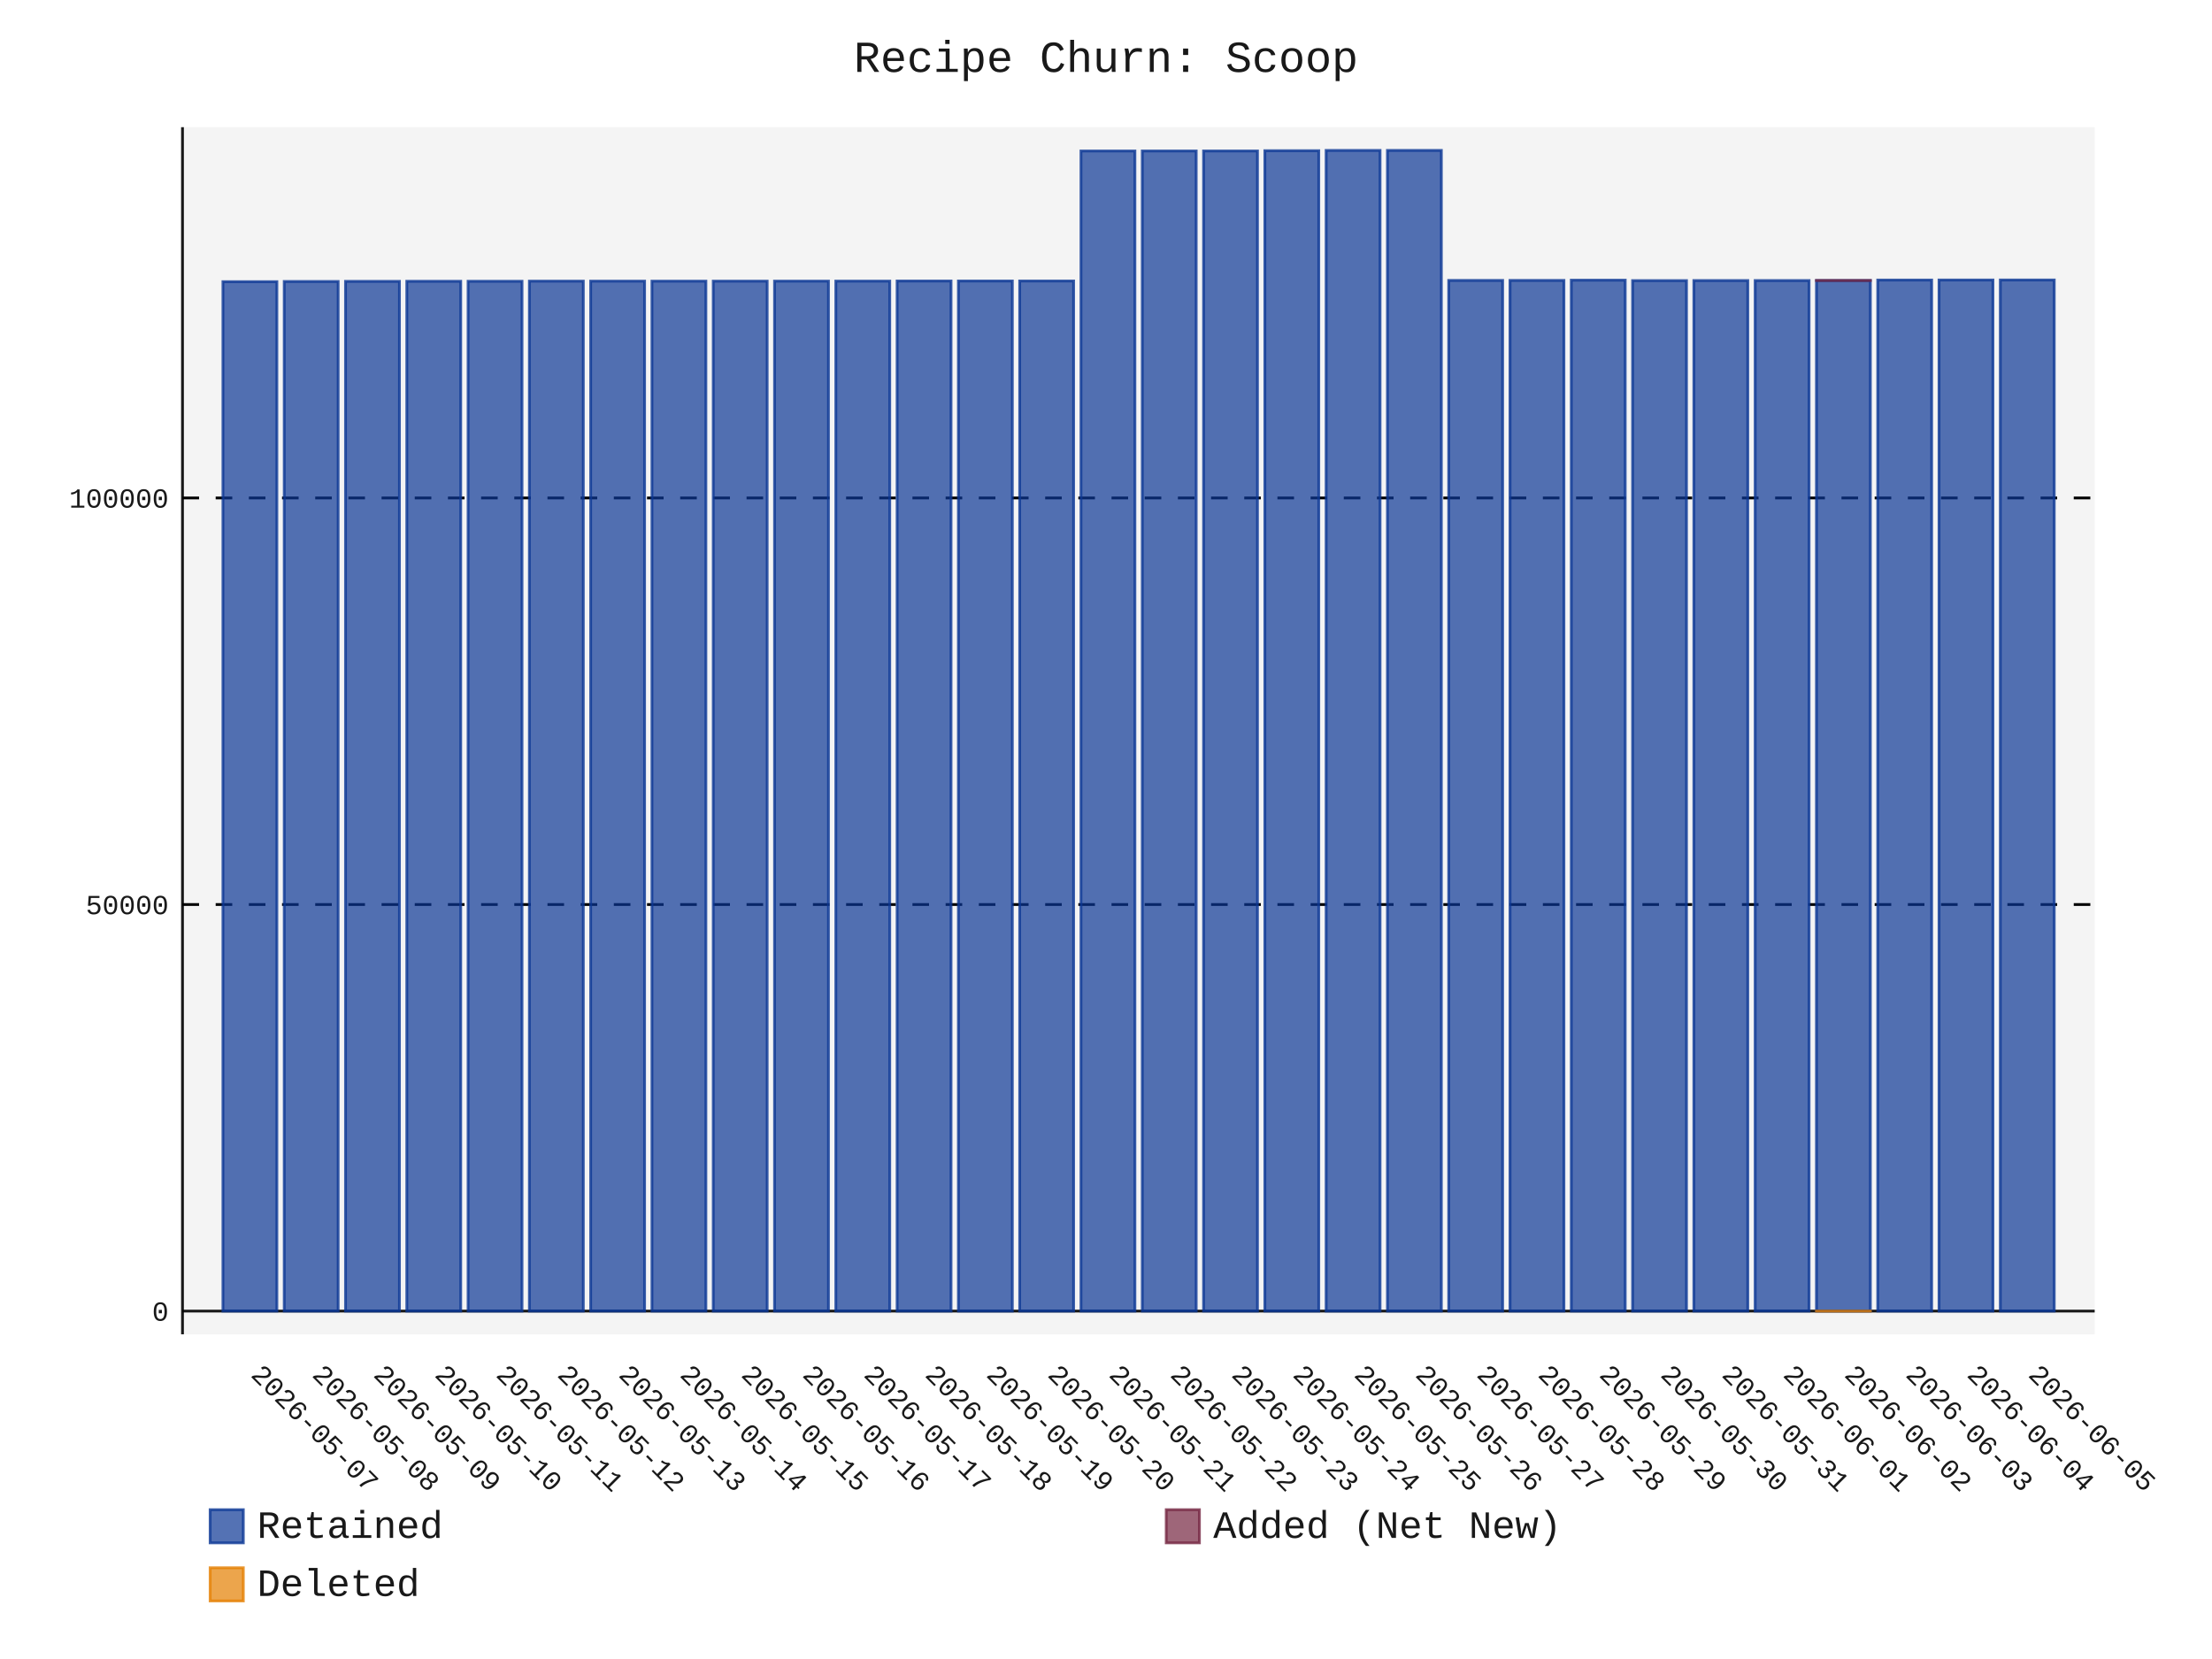
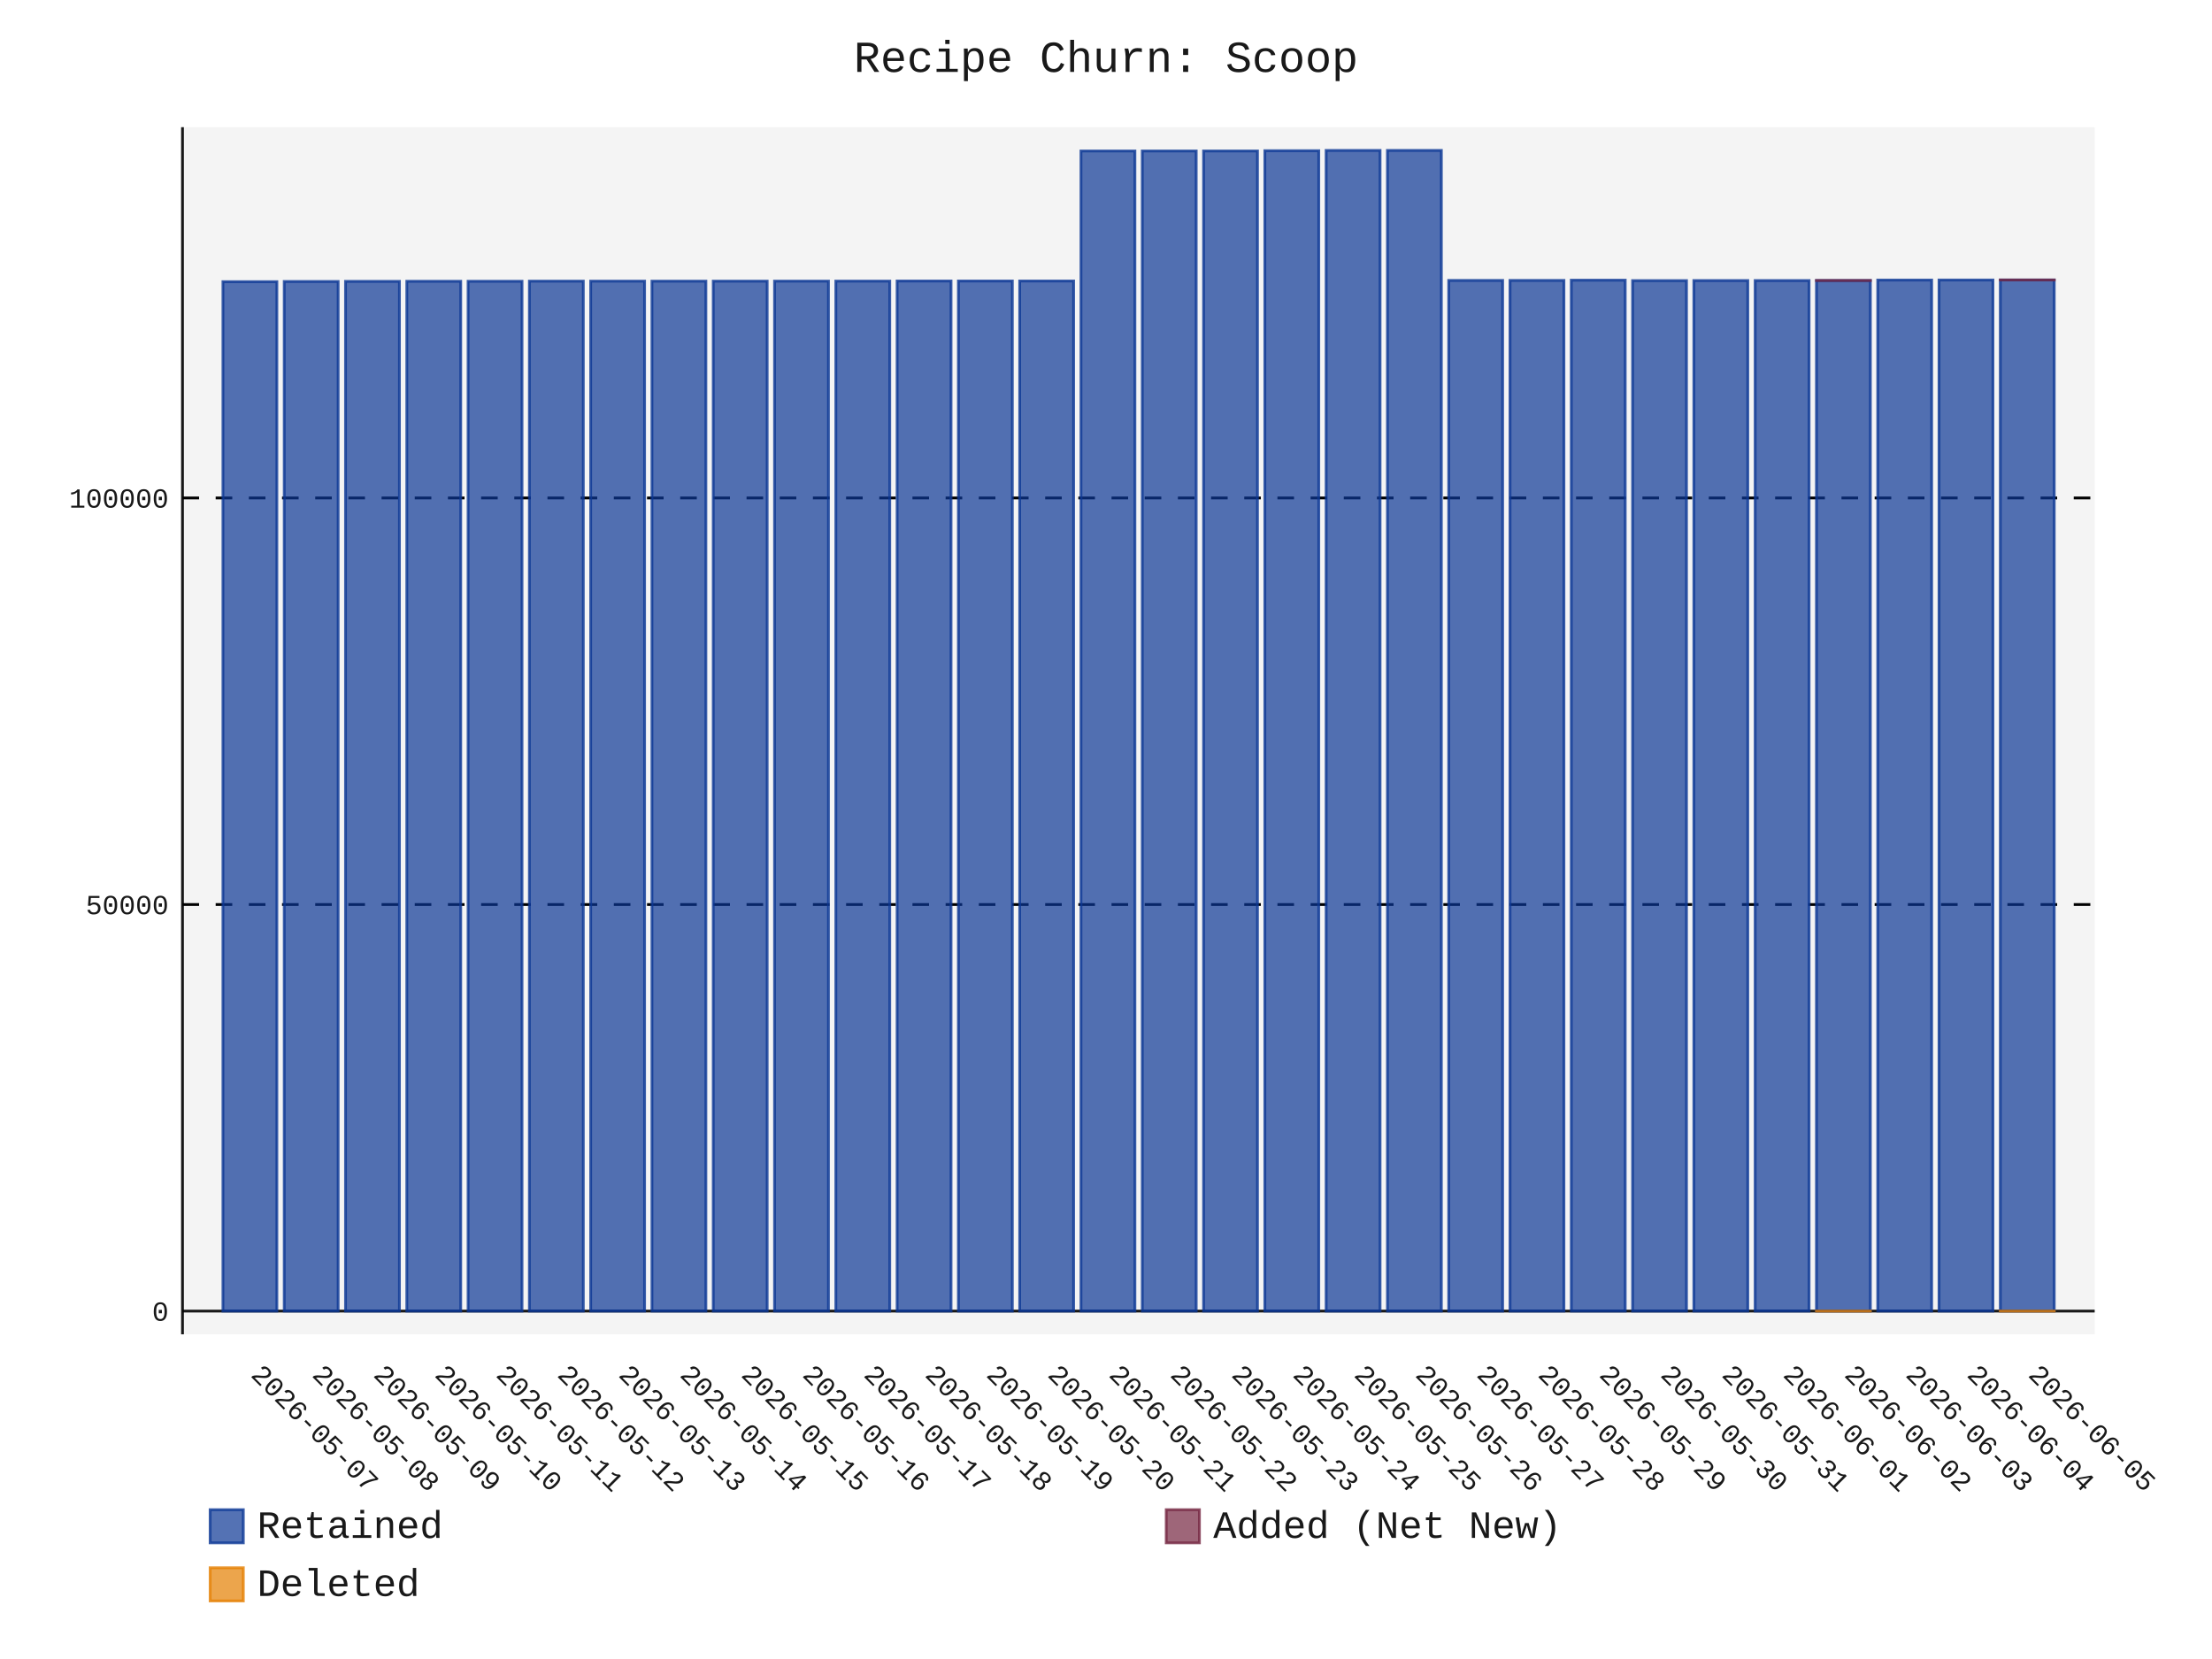
- <svg xmlns="http://www.w3.org/2000/svg" id="chart-f2afe408-ad97-4b59-9271-f2c2ed93a97a" class="pygal-chart" viewBox="0 0 800 600">
+ <svg xmlns="http://www.w3.org/2000/svg" id="chart-8ddecec7-72e1-441e-88f4-bbe44591b3e8" class="pygal-chart" viewBox="0 0 800 600">
  <defs>
-     <style type="text/css">#chart-f2afe408-ad97-4b59-9271-f2c2ed93a97a{-webkit-user-select:none;-webkit-font-smoothing:antialiased;font-family:Consolas,"Liberation Mono",Menlo,Courier,monospace}#chart-f2afe408-ad97-4b59-9271-f2c2ed93a97a .title{font-family:Consolas,"Liberation Mono",Menlo,Courier,monospace;font-size:16px}#chart-f2afe408-ad97-4b59-9271-f2c2ed93a97a .legends .legend text{font-family:Consolas,"Liberation Mono",Menlo,Courier,monospace;font-size:14px}#chart-f2afe408-ad97-4b59-9271-f2c2ed93a97a .axis text{font-family:Consolas,"Liberation Mono",Menlo,Courier,monospace;font-size:10px}#chart-f2afe408-ad97-4b59-9271-f2c2ed93a97a .axis text.major{font-family:Consolas,"Liberation Mono",Menlo,Courier,monospace;font-size:10px}#chart-f2afe408-ad97-4b59-9271-f2c2ed93a97a .text-overlay text.value{font-family:Consolas,"Liberation Mono",Menlo,Courier,monospace;font-size:16px}#chart-f2afe408-ad97-4b59-9271-f2c2ed93a97a .text-overlay text.label{font-family:Consolas,"Liberation Mono",Menlo,Courier,monospace;font-size:10px}#chart-f2afe408-ad97-4b59-9271-f2c2ed93a97a .tooltip{font-family:Consolas,"Liberation Mono",Menlo,Courier,monospace;font-size:14px}#chart-f2afe408-ad97-4b59-9271-f2c2ed93a97a text.no_data{font-family:Consolas,"Liberation Mono",Menlo,Courier,monospace;font-size:64px}
- #chart-f2afe408-ad97-4b59-9271-f2c2ed93a97a{background-color:transparent}#chart-f2afe408-ad97-4b59-9271-f2c2ed93a97a path,#chart-f2afe408-ad97-4b59-9271-f2c2ed93a97a line,#chart-f2afe408-ad97-4b59-9271-f2c2ed93a97a rect,#chart-f2afe408-ad97-4b59-9271-f2c2ed93a97a circle{-webkit-transition:150ms;-moz-transition:150ms;transition:150ms}#chart-f2afe408-ad97-4b59-9271-f2c2ed93a97a .graph &gt; .background{fill:transparent}#chart-f2afe408-ad97-4b59-9271-f2c2ed93a97a .plot &gt; .background{fill:rgba(240,240,240,0.7)}#chart-f2afe408-ad97-4b59-9271-f2c2ed93a97a .graph{fill:rgba(0,0,0,0.9)}#chart-f2afe408-ad97-4b59-9271-f2c2ed93a97a text.no_data{fill:rgba(0,0,0,0.9)}#chart-f2afe408-ad97-4b59-9271-f2c2ed93a97a .title{fill:rgba(0,0,0,0.9)}#chart-f2afe408-ad97-4b59-9271-f2c2ed93a97a .legends .legend text{fill:rgba(0,0,0,0.9)}#chart-f2afe408-ad97-4b59-9271-f2c2ed93a97a .legends .legend:hover text{fill:rgba(0,0,0,0.9)}#chart-f2afe408-ad97-4b59-9271-f2c2ed93a97a .axis .line{stroke:rgba(0,0,0,0.9)}#chart-f2afe408-ad97-4b59-9271-f2c2ed93a97a .axis .guide.line{stroke:rgba(0,0,0,0.5)}#chart-f2afe408-ad97-4b59-9271-f2c2ed93a97a .axis .major.line{stroke:rgba(0,0,0,0.9)}#chart-f2afe408-ad97-4b59-9271-f2c2ed93a97a .axis text.major{fill:rgba(0,0,0,0.9)}#chart-f2afe408-ad97-4b59-9271-f2c2ed93a97a .axis.y .guides:hover .guide.line,#chart-f2afe408-ad97-4b59-9271-f2c2ed93a97a .line-graph .axis.x .guides:hover .guide.line,#chart-f2afe408-ad97-4b59-9271-f2c2ed93a97a .stackedline-graph .axis.x .guides:hover .guide.line,#chart-f2afe408-ad97-4b59-9271-f2c2ed93a97a .xy-graph .axis.x .guides:hover .guide.line{stroke:rgba(0,0,0,0.9)}#chart-f2afe408-ad97-4b59-9271-f2c2ed93a97a .axis .guides:hover text{fill:rgba(0,0,0,0.9)}#chart-f2afe408-ad97-4b59-9271-f2c2ed93a97a .reactive{fill-opacity:.7;stroke-opacity:.8;stroke-width:1}#chart-f2afe408-ad97-4b59-9271-f2c2ed93a97a .ci{stroke:rgba(0,0,0,0.9)}#chart-f2afe408-ad97-4b59-9271-f2c2ed93a97a .reactive.active,#chart-f2afe408-ad97-4b59-9271-f2c2ed93a97a .active .reactive{fill-opacity:.8;stroke-opacity:.9;stroke-width:4}#chart-f2afe408-ad97-4b59-9271-f2c2ed93a97a .ci .reactive.active{stroke-width:1.5}#chart-f2afe408-ad97-4b59-9271-f2c2ed93a97a .series text{fill:rgba(0,0,0,0.9)}#chart-f2afe408-ad97-4b59-9271-f2c2ed93a97a .tooltip rect{fill:rgba(240,240,240,0.7);stroke:rgba(0,0,0,0.9);-webkit-transition:opacity 150ms;-moz-transition:opacity 150ms;transition:opacity 150ms}#chart-f2afe408-ad97-4b59-9271-f2c2ed93a97a .tooltip .label{fill:rgba(0,0,0,0.9)}#chart-f2afe408-ad97-4b59-9271-f2c2ed93a97a .tooltip .label{fill:rgba(0,0,0,0.9)}#chart-f2afe408-ad97-4b59-9271-f2c2ed93a97a .tooltip .legend{font-size:.8em;fill:rgba(0,0,0,0.5)}#chart-f2afe408-ad97-4b59-9271-f2c2ed93a97a .tooltip .x_label{font-size:.6em;fill:rgba(0,0,0,0.9)}#chart-f2afe408-ad97-4b59-9271-f2c2ed93a97a .tooltip .xlink{font-size:.5em;text-decoration:underline}#chart-f2afe408-ad97-4b59-9271-f2c2ed93a97a .tooltip .value{font-size:1.5em}#chart-f2afe408-ad97-4b59-9271-f2c2ed93a97a .bound{font-size:.5em}#chart-f2afe408-ad97-4b59-9271-f2c2ed93a97a .max-value{font-size:.75em;fill:rgba(0,0,0,0.5)}#chart-f2afe408-ad97-4b59-9271-f2c2ed93a97a .map-element{fill:rgba(240,240,240,0.7);stroke:rgba(0,0,0,0.5) !important}#chart-f2afe408-ad97-4b59-9271-f2c2ed93a97a .map-element .reactive{fill-opacity:inherit;stroke-opacity:inherit}#chart-f2afe408-ad97-4b59-9271-f2c2ed93a97a .color-0,#chart-f2afe408-ad97-4b59-9271-f2c2ed93a97a .color-0 a:visited{stroke:rgb(12,55,149);fill:rgb(12,55,149)}#chart-f2afe408-ad97-4b59-9271-f2c2ed93a97a .color-1,#chart-f2afe408-ad97-4b59-9271-f2c2ed93a97a .color-1 a:visited{stroke:rgb(117,38,65);fill:rgb(117,38,65)}#chart-f2afe408-ad97-4b59-9271-f2c2ed93a97a .color-2,#chart-f2afe408-ad97-4b59-9271-f2c2ed93a97a .color-2 a:visited{stroke:rgb(228,127,0);fill:rgb(228,127,0)}#chart-f2afe408-ad97-4b59-9271-f2c2ed93a97a .text-overlay .color-0 text{fill:black}#chart-f2afe408-ad97-4b59-9271-f2c2ed93a97a .text-overlay .color-1 text{fill:black}#chart-f2afe408-ad97-4b59-9271-f2c2ed93a97a .text-overlay .color-2 text{fill:black}
- #chart-f2afe408-ad97-4b59-9271-f2c2ed93a97a text.no_data{text-anchor:middle}#chart-f2afe408-ad97-4b59-9271-f2c2ed93a97a .guide.line{fill:none}#chart-f2afe408-ad97-4b59-9271-f2c2ed93a97a .centered{text-anchor:middle}#chart-f2afe408-ad97-4b59-9271-f2c2ed93a97a .title{text-anchor:middle}#chart-f2afe408-ad97-4b59-9271-f2c2ed93a97a .legends .legend text{fill-opacity:1}#chart-f2afe408-ad97-4b59-9271-f2c2ed93a97a .axis.x text{text-anchor:middle}#chart-f2afe408-ad97-4b59-9271-f2c2ed93a97a .axis.x:not(.web) text[transform]{text-anchor:start}#chart-f2afe408-ad97-4b59-9271-f2c2ed93a97a .axis.x:not(.web) text[transform].backwards{text-anchor:end}#chart-f2afe408-ad97-4b59-9271-f2c2ed93a97a .axis.y text{text-anchor:end}#chart-f2afe408-ad97-4b59-9271-f2c2ed93a97a .axis.y text[transform].backwards{text-anchor:start}#chart-f2afe408-ad97-4b59-9271-f2c2ed93a97a .axis.y2 text{text-anchor:start}#chart-f2afe408-ad97-4b59-9271-f2c2ed93a97a .axis.y2 text[transform].backwards{text-anchor:end}#chart-f2afe408-ad97-4b59-9271-f2c2ed93a97a .axis .guide.line{stroke-dasharray:4,4;stroke:black}#chart-f2afe408-ad97-4b59-9271-f2c2ed93a97a .axis .major.guide.line{stroke-dasharray:6,6;stroke:black}#chart-f2afe408-ad97-4b59-9271-f2c2ed93a97a .horizontal .axis.y .guide.line,#chart-f2afe408-ad97-4b59-9271-f2c2ed93a97a .horizontal .axis.y2 .guide.line,#chart-f2afe408-ad97-4b59-9271-f2c2ed93a97a .vertical .axis.x .guide.line{opacity:0}#chart-f2afe408-ad97-4b59-9271-f2c2ed93a97a .horizontal .axis.always_show .guide.line,#chart-f2afe408-ad97-4b59-9271-f2c2ed93a97a .vertical .axis.always_show .guide.line{opacity:1 !important}#chart-f2afe408-ad97-4b59-9271-f2c2ed93a97a .axis.y .guides:hover .guide.line,#chart-f2afe408-ad97-4b59-9271-f2c2ed93a97a .axis.y2 .guides:hover .guide.line,#chart-f2afe408-ad97-4b59-9271-f2c2ed93a97a .axis.x .guides:hover .guide.line{opacity:1}#chart-f2afe408-ad97-4b59-9271-f2c2ed93a97a .axis .guides:hover text{opacity:1}#chart-f2afe408-ad97-4b59-9271-f2c2ed93a97a .nofill{fill:none}#chart-f2afe408-ad97-4b59-9271-f2c2ed93a97a .subtle-fill{fill-opacity:.2}#chart-f2afe408-ad97-4b59-9271-f2c2ed93a97a .dot{stroke-width:1px;fill-opacity:1;stroke-opacity:1}#chart-f2afe408-ad97-4b59-9271-f2c2ed93a97a .dot.active{stroke-width:5px}#chart-f2afe408-ad97-4b59-9271-f2c2ed93a97a .dot.negative{fill:transparent}#chart-f2afe408-ad97-4b59-9271-f2c2ed93a97a text,#chart-f2afe408-ad97-4b59-9271-f2c2ed93a97a tspan{stroke:none !important}#chart-f2afe408-ad97-4b59-9271-f2c2ed93a97a .series text.active{opacity:1}#chart-f2afe408-ad97-4b59-9271-f2c2ed93a97a .tooltip rect{fill-opacity:.95;stroke-width:.5}#chart-f2afe408-ad97-4b59-9271-f2c2ed93a97a .tooltip text{fill-opacity:1}#chart-f2afe408-ad97-4b59-9271-f2c2ed93a97a .showable{visibility:hidden}#chart-f2afe408-ad97-4b59-9271-f2c2ed93a97a .showable.shown{visibility:visible}#chart-f2afe408-ad97-4b59-9271-f2c2ed93a97a .gauge-background{fill:rgba(229,229,229,1);stroke:none}#chart-f2afe408-ad97-4b59-9271-f2c2ed93a97a .bg-lines{stroke:transparent;stroke-width:2px}</style>
+     <style type="text/css">#chart-8ddecec7-72e1-441e-88f4-bbe44591b3e8{-webkit-user-select:none;-webkit-font-smoothing:antialiased;font-family:Consolas,"Liberation Mono",Menlo,Courier,monospace}#chart-8ddecec7-72e1-441e-88f4-bbe44591b3e8 .title{font-family:Consolas,"Liberation Mono",Menlo,Courier,monospace;font-size:16px}#chart-8ddecec7-72e1-441e-88f4-bbe44591b3e8 .legends .legend text{font-family:Consolas,"Liberation Mono",Menlo,Courier,monospace;font-size:14px}#chart-8ddecec7-72e1-441e-88f4-bbe44591b3e8 .axis text{font-family:Consolas,"Liberation Mono",Menlo,Courier,monospace;font-size:10px}#chart-8ddecec7-72e1-441e-88f4-bbe44591b3e8 .axis text.major{font-family:Consolas,"Liberation Mono",Menlo,Courier,monospace;font-size:10px}#chart-8ddecec7-72e1-441e-88f4-bbe44591b3e8 .text-overlay text.value{font-family:Consolas,"Liberation Mono",Menlo,Courier,monospace;font-size:16px}#chart-8ddecec7-72e1-441e-88f4-bbe44591b3e8 .text-overlay text.label{font-family:Consolas,"Liberation Mono",Menlo,Courier,monospace;font-size:10px}#chart-8ddecec7-72e1-441e-88f4-bbe44591b3e8 .tooltip{font-family:Consolas,"Liberation Mono",Menlo,Courier,monospace;font-size:14px}#chart-8ddecec7-72e1-441e-88f4-bbe44591b3e8 text.no_data{font-family:Consolas,"Liberation Mono",Menlo,Courier,monospace;font-size:64px}
+ #chart-8ddecec7-72e1-441e-88f4-bbe44591b3e8{background-color:transparent}#chart-8ddecec7-72e1-441e-88f4-bbe44591b3e8 path,#chart-8ddecec7-72e1-441e-88f4-bbe44591b3e8 line,#chart-8ddecec7-72e1-441e-88f4-bbe44591b3e8 rect,#chart-8ddecec7-72e1-441e-88f4-bbe44591b3e8 circle{-webkit-transition:150ms;-moz-transition:150ms;transition:150ms}#chart-8ddecec7-72e1-441e-88f4-bbe44591b3e8 .graph &gt; .background{fill:transparent}#chart-8ddecec7-72e1-441e-88f4-bbe44591b3e8 .plot &gt; .background{fill:rgba(240,240,240,0.7)}#chart-8ddecec7-72e1-441e-88f4-bbe44591b3e8 .graph{fill:rgba(0,0,0,0.9)}#chart-8ddecec7-72e1-441e-88f4-bbe44591b3e8 text.no_data{fill:rgba(0,0,0,0.9)}#chart-8ddecec7-72e1-441e-88f4-bbe44591b3e8 .title{fill:rgba(0,0,0,0.9)}#chart-8ddecec7-72e1-441e-88f4-bbe44591b3e8 .legends .legend text{fill:rgba(0,0,0,0.9)}#chart-8ddecec7-72e1-441e-88f4-bbe44591b3e8 .legends .legend:hover text{fill:rgba(0,0,0,0.9)}#chart-8ddecec7-72e1-441e-88f4-bbe44591b3e8 .axis .line{stroke:rgba(0,0,0,0.9)}#chart-8ddecec7-72e1-441e-88f4-bbe44591b3e8 .axis .guide.line{stroke:rgba(0,0,0,0.5)}#chart-8ddecec7-72e1-441e-88f4-bbe44591b3e8 .axis .major.line{stroke:rgba(0,0,0,0.9)}#chart-8ddecec7-72e1-441e-88f4-bbe44591b3e8 .axis text.major{fill:rgba(0,0,0,0.9)}#chart-8ddecec7-72e1-441e-88f4-bbe44591b3e8 .axis.y .guides:hover .guide.line,#chart-8ddecec7-72e1-441e-88f4-bbe44591b3e8 .line-graph .axis.x .guides:hover .guide.line,#chart-8ddecec7-72e1-441e-88f4-bbe44591b3e8 .stackedline-graph .axis.x .guides:hover .guide.line,#chart-8ddecec7-72e1-441e-88f4-bbe44591b3e8 .xy-graph .axis.x .guides:hover .guide.line{stroke:rgba(0,0,0,0.9)}#chart-8ddecec7-72e1-441e-88f4-bbe44591b3e8 .axis .guides:hover text{fill:rgba(0,0,0,0.9)}#chart-8ddecec7-72e1-441e-88f4-bbe44591b3e8 .reactive{fill-opacity:.7;stroke-opacity:.8;stroke-width:1}#chart-8ddecec7-72e1-441e-88f4-bbe44591b3e8 .ci{stroke:rgba(0,0,0,0.9)}#chart-8ddecec7-72e1-441e-88f4-bbe44591b3e8 .reactive.active,#chart-8ddecec7-72e1-441e-88f4-bbe44591b3e8 .active .reactive{fill-opacity:.8;stroke-opacity:.9;stroke-width:4}#chart-8ddecec7-72e1-441e-88f4-bbe44591b3e8 .ci .reactive.active{stroke-width:1.5}#chart-8ddecec7-72e1-441e-88f4-bbe44591b3e8 .series text{fill:rgba(0,0,0,0.9)}#chart-8ddecec7-72e1-441e-88f4-bbe44591b3e8 .tooltip rect{fill:rgba(240,240,240,0.7);stroke:rgba(0,0,0,0.9);-webkit-transition:opacity 150ms;-moz-transition:opacity 150ms;transition:opacity 150ms}#chart-8ddecec7-72e1-441e-88f4-bbe44591b3e8 .tooltip .label{fill:rgba(0,0,0,0.9)}#chart-8ddecec7-72e1-441e-88f4-bbe44591b3e8 .tooltip .label{fill:rgba(0,0,0,0.9)}#chart-8ddecec7-72e1-441e-88f4-bbe44591b3e8 .tooltip .legend{font-size:.8em;fill:rgba(0,0,0,0.5)}#chart-8ddecec7-72e1-441e-88f4-bbe44591b3e8 .tooltip .x_label{font-size:.6em;fill:rgba(0,0,0,0.9)}#chart-8ddecec7-72e1-441e-88f4-bbe44591b3e8 .tooltip .xlink{font-size:.5em;text-decoration:underline}#chart-8ddecec7-72e1-441e-88f4-bbe44591b3e8 .tooltip .value{font-size:1.5em}#chart-8ddecec7-72e1-441e-88f4-bbe44591b3e8 .bound{font-size:.5em}#chart-8ddecec7-72e1-441e-88f4-bbe44591b3e8 .max-value{font-size:.75em;fill:rgba(0,0,0,0.5)}#chart-8ddecec7-72e1-441e-88f4-bbe44591b3e8 .map-element{fill:rgba(240,240,240,0.7);stroke:rgba(0,0,0,0.5) !important}#chart-8ddecec7-72e1-441e-88f4-bbe44591b3e8 .map-element .reactive{fill-opacity:inherit;stroke-opacity:inherit}#chart-8ddecec7-72e1-441e-88f4-bbe44591b3e8 .color-0,#chart-8ddecec7-72e1-441e-88f4-bbe44591b3e8 .color-0 a:visited{stroke:rgb(12,55,149);fill:rgb(12,55,149)}#chart-8ddecec7-72e1-441e-88f4-bbe44591b3e8 .color-1,#chart-8ddecec7-72e1-441e-88f4-bbe44591b3e8 .color-1 a:visited{stroke:rgb(117,38,65);fill:rgb(117,38,65)}#chart-8ddecec7-72e1-441e-88f4-bbe44591b3e8 .color-2,#chart-8ddecec7-72e1-441e-88f4-bbe44591b3e8 .color-2 a:visited{stroke:rgb(228,127,0);fill:rgb(228,127,0)}#chart-8ddecec7-72e1-441e-88f4-bbe44591b3e8 .text-overlay .color-0 text{fill:black}#chart-8ddecec7-72e1-441e-88f4-bbe44591b3e8 .text-overlay .color-1 text{fill:black}#chart-8ddecec7-72e1-441e-88f4-bbe44591b3e8 .text-overlay .color-2 text{fill:black}
+ #chart-8ddecec7-72e1-441e-88f4-bbe44591b3e8 text.no_data{text-anchor:middle}#chart-8ddecec7-72e1-441e-88f4-bbe44591b3e8 .guide.line{fill:none}#chart-8ddecec7-72e1-441e-88f4-bbe44591b3e8 .centered{text-anchor:middle}#chart-8ddecec7-72e1-441e-88f4-bbe44591b3e8 .title{text-anchor:middle}#chart-8ddecec7-72e1-441e-88f4-bbe44591b3e8 .legends .legend text{fill-opacity:1}#chart-8ddecec7-72e1-441e-88f4-bbe44591b3e8 .axis.x text{text-anchor:middle}#chart-8ddecec7-72e1-441e-88f4-bbe44591b3e8 .axis.x:not(.web) text[transform]{text-anchor:start}#chart-8ddecec7-72e1-441e-88f4-bbe44591b3e8 .axis.x:not(.web) text[transform].backwards{text-anchor:end}#chart-8ddecec7-72e1-441e-88f4-bbe44591b3e8 .axis.y text{text-anchor:end}#chart-8ddecec7-72e1-441e-88f4-bbe44591b3e8 .axis.y text[transform].backwards{text-anchor:start}#chart-8ddecec7-72e1-441e-88f4-bbe44591b3e8 .axis.y2 text{text-anchor:start}#chart-8ddecec7-72e1-441e-88f4-bbe44591b3e8 .axis.y2 text[transform].backwards{text-anchor:end}#chart-8ddecec7-72e1-441e-88f4-bbe44591b3e8 .axis .guide.line{stroke-dasharray:4,4;stroke:black}#chart-8ddecec7-72e1-441e-88f4-bbe44591b3e8 .axis .major.guide.line{stroke-dasharray:6,6;stroke:black}#chart-8ddecec7-72e1-441e-88f4-bbe44591b3e8 .horizontal .axis.y .guide.line,#chart-8ddecec7-72e1-441e-88f4-bbe44591b3e8 .horizontal .axis.y2 .guide.line,#chart-8ddecec7-72e1-441e-88f4-bbe44591b3e8 .vertical .axis.x .guide.line{opacity:0}#chart-8ddecec7-72e1-441e-88f4-bbe44591b3e8 .horizontal .axis.always_show .guide.line,#chart-8ddecec7-72e1-441e-88f4-bbe44591b3e8 .vertical .axis.always_show .guide.line{opacity:1 !important}#chart-8ddecec7-72e1-441e-88f4-bbe44591b3e8 .axis.y .guides:hover .guide.line,#chart-8ddecec7-72e1-441e-88f4-bbe44591b3e8 .axis.y2 .guides:hover .guide.line,#chart-8ddecec7-72e1-441e-88f4-bbe44591b3e8 .axis.x .guides:hover .guide.line{opacity:1}#chart-8ddecec7-72e1-441e-88f4-bbe44591b3e8 .axis .guides:hover text{opacity:1}#chart-8ddecec7-72e1-441e-88f4-bbe44591b3e8 .nofill{fill:none}#chart-8ddecec7-72e1-441e-88f4-bbe44591b3e8 .subtle-fill{fill-opacity:.2}#chart-8ddecec7-72e1-441e-88f4-bbe44591b3e8 .dot{stroke-width:1px;fill-opacity:1;stroke-opacity:1}#chart-8ddecec7-72e1-441e-88f4-bbe44591b3e8 .dot.active{stroke-width:5px}#chart-8ddecec7-72e1-441e-88f4-bbe44591b3e8 .dot.negative{fill:transparent}#chart-8ddecec7-72e1-441e-88f4-bbe44591b3e8 text,#chart-8ddecec7-72e1-441e-88f4-bbe44591b3e8 tspan{stroke:none !important}#chart-8ddecec7-72e1-441e-88f4-bbe44591b3e8 .series text.active{opacity:1}#chart-8ddecec7-72e1-441e-88f4-bbe44591b3e8 .tooltip rect{fill-opacity:.95;stroke-width:.5}#chart-8ddecec7-72e1-441e-88f4-bbe44591b3e8 .tooltip text{fill-opacity:1}#chart-8ddecec7-72e1-441e-88f4-bbe44591b3e8 .showable{visibility:hidden}#chart-8ddecec7-72e1-441e-88f4-bbe44591b3e8 .showable.shown{visibility:visible}#chart-8ddecec7-72e1-441e-88f4-bbe44591b3e8 .gauge-background{fill:rgba(229,229,229,1);stroke:none}#chart-8ddecec7-72e1-441e-88f4-bbe44591b3e8 .bg-lines{stroke:transparent;stroke-width:2px}</style>
  </defs>
  <g class="graph stackedbar-graph vertical">
    <rect x="0" y="0" width="800" height="600" class="background" />
    <g transform="translate(66, 46)" class="plot">
      <rect x="0" y="0" width="691.574" height="436.574" class="background" />
      <g class="axis y always_show">
        <g class="guides">
          <path d="M0 428.172 h691.574" class="axis major line" />
          <text x="-5" y="431.672" class="major">0</text>
        </g>
        <g class="guides">
          <path d="M0 281.133 h691.574" class="major guide line" />
          <text x="-5" y="284.633" class="major">50000</text>
        </g>
        <g class="guides">
          <path d="M0 134.094 h691.574" class="major guide line" />
          <text x="-5" y="137.594" class="major">100000</text>
        </g>
      </g>
      <g class="axis x">
        <path d="M0 0 v436.574" class="line" />
        <g class="guides">
          <path d="M24.382 0 v436.574" class="guide line" />
          <text x="24.382" y="451.574" class="" transform="rotate(45 24.3824 451.5736)">2026-05-07</text>
        </g>
        <g class="guides">
          <path d="M46.548 0 v436.574" class="guide line" />
          <text x="46.548" y="451.574" class="" transform="rotate(45 46.54822 451.5736)">2026-05-08</text>
        </g>
        <g class="guides">
          <path d="M68.714 0 v436.574" class="guide line" />
          <text x="68.714" y="451.574" class="" transform="rotate(45 68.71404 451.5736)">2026-05-09</text>
        </g>
        <g class="guides">
          <path d="M90.88 0 v436.574" class="guide line" />
          <text x="90.88" y="451.574" class="" transform="rotate(45 90.87986 451.5736)">2026-05-10</text>
        </g>
        <g class="guides">
          <path d="M113.046 0 v436.574" class="guide line" />
          <text x="113.046" y="451.574" class="" transform="rotate(45 113.0457 451.5736)">2026-05-11</text>
        </g>
        <g class="guides">
          <path d="M135.212 0 v436.574" class="guide line" />
          <text x="135.212" y="451.574" class="" transform="rotate(45 135.2115 451.5736)">2026-05-12</text>
        </g>
        <g class="guides">
          <path d="M157.377 0 v436.574" class="guide line" />
          <text x="157.377" y="451.574" class="" transform="rotate(45 157.3773 451.5736)">2026-05-13</text>
        </g>
        <g class="guides">
          <path d="M179.543 0 v436.574" class="guide line" />
          <text x="179.543" y="451.574" class="" transform="rotate(45 179.5431 451.5736)">2026-05-14</text>
        </g>
        <g class="guides">
          <path d="M201.709 0 v436.574" class="guide line" />
          <text x="201.709" y="451.574" class="" transform="rotate(45 201.709 451.5736)">2026-05-15</text>
        </g>
        <g class="guides">
          <path d="M223.875 0 v436.574" class="guide line" />
          <text x="223.875" y="451.574" class="" transform="rotate(45 223.8748 451.5736)">2026-05-16</text>
        </g>
        <g class="guides">
          <path d="M246.041 0 v436.574" class="guide line" />
          <text x="246.041" y="451.574" class="" transform="rotate(45 246.0406 451.5736)">2026-05-17</text>
        </g>
        <g class="guides">
          <path d="M268.206 0 v436.574" class="guide line" />
          <text x="268.206" y="451.574" class="" transform="rotate(45 268.2064 451.5736)">2026-05-18</text>
        </g>
        <g class="guides">
          <path d="M290.372 0 v436.574" class="guide line" />
          <text x="290.372" y="451.574" class="" transform="rotate(45 290.3722 451.5736)">2026-05-19</text>
        </g>
        <g class="guides">
          <path d="M312.538 0 v436.574" class="guide line" />
          <text x="312.538" y="451.574" class="" transform="rotate(45 312.5381 451.5736)">2026-05-20</text>
        </g>
        <g class="guides">
          <path d="M334.704 0 v436.574" class="guide line" />
          <text x="334.704" y="451.574" class="" transform="rotate(45 334.7039 451.5736)">2026-05-21</text>
        </g>
        <g class="guides">
          <path d="M356.87 0 v436.574" class="guide line" />
          <text x="356.87" y="451.574" class="" transform="rotate(45 356.8697 451.5736)">2026-05-22</text>
        </g>
        <g class="guides">
          <path d="M379.036 0 v436.574" class="guide line" />
          <text x="379.036" y="451.574" class="" transform="rotate(45 379.0355 451.5736)">2026-05-23</text>
        </g>
        <g class="guides">
          <path d="M401.201 0 v436.574" class="guide line" />
          <text x="401.201" y="451.574" class="" transform="rotate(45 401.2013 451.5736)">2026-05-24</text>
        </g>
        <g class="guides">
          <path d="M423.367 0 v436.574" class="guide line" />
          <text x="423.367" y="451.574" class="" transform="rotate(45 423.3672 451.5736)">2026-05-25</text>
        </g>
        <g class="guides">
          <path d="M445.533 0 v436.574" class="guide line" />
          <text x="445.533" y="451.574" class="" transform="rotate(45 445.533 451.5736)">2026-05-26</text>
        </g>
        <g class="guides">
          <path d="M467.699 0 v436.574" class="guide line" />
          <text x="467.699" y="451.574" class="" transform="rotate(45 467.6988 451.5736)">2026-05-27</text>
        </g>
        <g class="guides">
          <path d="M489.865 0 v436.574" class="guide line" />
          <text x="489.865" y="451.574" class="" transform="rotate(45 489.8646 451.5736)">2026-05-28</text>
        </g>
        <g class="guides">
          <path d="M512.03 0 v436.574" class="guide line" />
          <text x="512.03" y="451.574" class="" transform="rotate(45 512.0304 451.5736)">2026-05-29</text>
        </g>
        <g class="guides">
          <path d="M534.196 0 v436.574" class="guide line" />
          <text x="534.196" y="451.574" class="" transform="rotate(45 534.1963 451.5736)">2026-05-30</text>
        </g>
        <g class="guides">
          <path d="M556.362 0 v436.574" class="guide line" />
          <text x="556.362" y="451.574" class="" transform="rotate(45 556.3621 451.5736)">2026-05-31</text>
        </g>
        <g class="guides">
          <path d="M578.528 0 v436.574" class="guide line" />
          <text x="578.528" y="451.574" class="" transform="rotate(45 578.5279 451.5736)">2026-06-01</text>
        </g>
        <g class="guides">
          <path d="M600.694 0 v436.574" class="guide line" />
          <text x="600.694" y="451.574" class="" transform="rotate(45 600.6937 451.5736)">2026-06-02</text>
        </g>
        <g class="guides">
          <path d="M622.86 0 v436.574" class="guide line" />
          <text x="622.86" y="451.574" class="" transform="rotate(45 622.8596 451.5736)">2026-06-03</text>
        </g>
        <g class="guides">
          <path d="M645.025 0 v436.574" class="guide line" />
          <text x="645.025" y="451.574" class="" transform="rotate(45 645.0254 451.5736)">2026-06-04</text>
        </g>
        <g class="guides">
          <path d="M667.191 0 v436.574" class="guide line" />
          <text x="667.191" y="451.574" class="" transform="rotate(45 667.1912 451.5736)">2026-06-05</text>
        </g>
      </g>
      <g class="series serie-0 color-0">
        <g class="bars">
          <g class="bar">
            <rect x="14.629" y="55.872" rx="0" ry="0" width="19.506" height="372.3" class="rect reactive tooltip-trigger" />
          </g>
          <g class="bar">
            <rect x="36.795" y="55.798" rx="0" ry="0" width="19.506" height="372.374" class="rect reactive tooltip-trigger" />
          </g>
          <g class="bar">
            <rect x="58.961" y="55.751" rx="0" ry="0" width="19.506" height="372.421" class="rect reactive tooltip-trigger" />
          </g>
          <g class="bar">
            <rect x="81.127" y="55.722" rx="0" ry="0" width="19.506" height="372.45" class="rect reactive tooltip-trigger" />
          </g>
          <g class="bar">
            <rect x="103.293" y="55.719" rx="0" ry="0" width="19.506" height="372.453" class="rect reactive tooltip-trigger" />
          </g>
          <g class="bar">
            <rect x="125.459" y="55.675" rx="0" ry="0" width="19.506" height="372.497" class="rect reactive tooltip-trigger" />
          </g>
          <g class="bar">
            <rect x="147.624" y="55.672" rx="0" ry="0" width="19.506" height="372.5" class="rect reactive tooltip-trigger" />
          </g>
          <g class="bar">
            <rect x="169.79" y="55.678" rx="0" ry="0" width="19.506" height="372.494" class="rect reactive tooltip-trigger" />
          </g>
          <g class="bar">
            <rect x="191.956" y="55.675" rx="0" ry="0" width="19.506" height="372.497" class="rect reactive tooltip-trigger" />
          </g>
          <g class="bar">
            <rect x="214.122" y="55.666" rx="0" ry="0" width="19.506" height="372.506" class="rect reactive tooltip-trigger" />
          </g>
          <g class="bar">
            <rect x="236.288" y="55.663" rx="0" ry="0" width="19.506" height="372.509" class="rect reactive tooltip-trigger" />
          </g>
          <g class="bar">
            <rect x="258.453" y="55.625" rx="0" ry="0" width="19.506" height="372.547" class="rect reactive tooltip-trigger" />
          </g>
          <g class="bar">
            <rect x="280.619" y="55.622" rx="0" ry="0" width="19.506" height="372.55" class="rect reactive tooltip-trigger" />
          </g>
          <g class="bar">
            <rect x="302.785" y="55.619" rx="0" ry="0" width="19.506" height="372.553" class="rect reactive tooltip-trigger" />
          </g>
          <g class="bar">
            <rect x="324.951" y="8.602" rx="0" ry="0" width="19.506" height="419.571" class="rect reactive tooltip-trigger" />
          </g>
          <g class="bar">
            <rect x="347.117" y="8.599" rx="0" ry="0" width="19.506" height="419.574" class="rect reactive tooltip-trigger" />
          </g>
          <g class="bar">
            <rect x="369.283" y="8.599" rx="0" ry="0" width="19.506" height="419.574" class="rect reactive tooltip-trigger" />
          </g>
          <g class="bar">
            <rect x="391.448" y="8.504" rx="0" ry="0" width="19.506" height="419.668" class="rect reactive tooltip-trigger" />
          </g>
          <g class="bar">
            <rect x="413.614" y="8.399" rx="0" ry="0" width="19.506" height="419.773" class="rect reactive tooltip-trigger" />
          </g>
          <g class="bar">
            <rect x="435.78" y="8.396" rx="0" ry="0" width="19.506" height="419.776" class="rect reactive tooltip-trigger" />
          </g>
          <g class="bar">
            <rect x="457.946" y="55.413" rx="0" ry="0" width="19.506" height="372.759" class="rect reactive tooltip-trigger" />
          </g>
          <g class="bar">
            <rect x="480.112" y="55.41" rx="0" ry="0" width="19.506" height="372.762" class="rect reactive tooltip-trigger" />
          </g>
          <g class="bar">
            <rect x="502.277" y="55.322" rx="0" ry="0" width="19.506" height="372.85" class="rect reactive tooltip-trigger" />
          </g>
          <g class="bar">
            <rect x="524.443" y="55.483" rx="0" ry="0" width="19.506" height="372.689" class="rect reactive tooltip-trigger" />
          </g>
          <g class="bar">
            <rect x="546.609" y="55.457" rx="0" ry="0" width="19.506" height="372.715" class="rect reactive tooltip-trigger" />
          </g>
          <g class="bar">
            <rect x="568.775" y="55.457" rx="0" ry="0" width="19.506" height="372.715" class="rect reactive tooltip-trigger" />
          </g>
          <g class="bar">
            <rect x="590.941" y="55.454" rx="0" ry="0" width="19.506" height="372.718" class="rect reactive tooltip-trigger" />
          </g>
          <g class="bar">
            <rect x="613.107" y="55.278" rx="0" ry="0" width="19.506" height="372.894" class="rect reactive tooltip-trigger" />
          </g>
          <g class="bar">
            <rect x="635.272" y="55.263" rx="0" ry="0" width="19.506" height="372.909" class="rect reactive tooltip-trigger" />
          </g>
          <g class="bar">
            <rect x="657.438" y="55.257" rx="0" ry="0" width="19.506" height="372.915" class="rect reactive tooltip-trigger" />
          </g>
        </g>
      </g>
      <g class="series serie-1 color-1">
        <g class="bars">
          <g class="bar">
            <rect x="14.629" y="55.872" rx="0" ry="0" width="19.506" height="0.0" class="rect reactive tooltip-trigger" />
          </g>
          <g class="bar">
            <rect x="36.795" y="55.798" rx="0" ry="0" width="19.506" height="0.0" class="rect reactive tooltip-trigger" />
          </g>
          <g class="bar">
            <rect x="58.961" y="55.751" rx="0" ry="0" width="19.506" height="0.0" class="rect reactive tooltip-trigger" />
          </g>
          <g class="bar">
            <rect x="81.127" y="55.722" rx="0" ry="0" width="19.506" height="0.0" class="rect reactive tooltip-trigger" />
          </g>
          <g class="bar">
            <rect x="103.293" y="55.719" rx="0" ry="0" width="19.506" height="0.0" class="rect reactive tooltip-trigger" />
          </g>
          <g class="bar">
            <rect x="125.459" y="55.675" rx="0" ry="0" width="19.506" height="0.0" class="rect reactive tooltip-trigger" />
          </g>
          <g class="bar">
            <rect x="147.624" y="55.672" rx="0" ry="0" width="19.506" height="0.0" class="rect reactive tooltip-trigger" />
          </g>
          <g class="bar">
            <rect x="169.79" y="55.678" rx="0" ry="0" width="19.506" height="0.0" class="rect reactive tooltip-trigger" />
          </g>
          <g class="bar">
            <rect x="191.956" y="55.675" rx="0" ry="0" width="19.506" height="0.0" class="rect reactive tooltip-trigger" />
          </g>
          <g class="bar">
            <rect x="214.122" y="55.666" rx="0" ry="0" width="19.506" height="0.0" class="rect reactive tooltip-trigger" />
          </g>
          <g class="bar">
            <rect x="236.288" y="55.663" rx="0" ry="0" width="19.506" height="0.0" class="rect reactive tooltip-trigger" />
          </g>
          <g class="bar">
            <rect x="258.453" y="55.625" rx="0" ry="0" width="19.506" height="0.0" class="rect reactive tooltip-trigger" />
          </g>
          <g class="bar">
            <rect x="280.619" y="55.622" rx="0" ry="0" width="19.506" height="0.0" class="rect reactive tooltip-trigger" />
          </g>
          <g class="bar">
            <rect x="302.785" y="55.619" rx="0" ry="0" width="19.506" height="0.0" class="rect reactive tooltip-trigger" />
          </g>
          <g class="bar">
            <rect x="324.951" y="8.602" rx="0" ry="0" width="19.506" height="0.0" class="rect reactive tooltip-trigger" />
          </g>
          <g class="bar">
            <rect x="347.117" y="8.599" rx="0" ry="0" width="19.506" height="0.0" class="rect reactive tooltip-trigger" />
          </g>
          <g class="bar">
            <rect x="369.283" y="8.599" rx="0" ry="0" width="19.506" height="0.0" class="rect reactive tooltip-trigger" />
          </g>
          <g class="bar">
            <rect x="391.448" y="8.504" rx="0" ry="0" width="19.506" height="0.0" class="rect reactive tooltip-trigger" />
          </g>
          <g class="bar">
            <rect x="413.614" y="8.399" rx="0" ry="0" width="19.506" height="0.0" class="rect reactive tooltip-trigger" />
          </g>
          <g class="bar">
            <rect x="435.78" y="8.396" rx="0" ry="0" width="19.506" height="0.0" class="rect reactive tooltip-trigger" />
          </g>
          <g class="bar">
            <rect x="457.946" y="55.413" rx="0" ry="0" width="19.506" height="0.0" class="rect reactive tooltip-trigger" />
          </g>
          <g class="bar">
            <rect x="480.112" y="55.41" rx="0" ry="0" width="19.506" height="0.0" class="rect reactive tooltip-trigger" />
          </g>
          <g class="bar">
            <rect x="502.277" y="55.322" rx="0" ry="0" width="19.506" height="0.0" class="rect reactive tooltip-trigger" />
          </g>
          <g class="bar">
            <rect x="524.443" y="55.483" rx="0" ry="0" width="19.506" height="0.0" class="rect reactive tooltip-trigger" />
          </g>
          <g class="bar">
            <rect x="546.609" y="55.457" rx="0" ry="0" width="19.506" height="0.0" class="rect reactive tooltip-trigger" />
          </g>
          <g class="bar">
            <rect x="568.775" y="55.457" rx="0" ry="0" width="19.506" height="0.0" class="rect reactive tooltip-trigger" />
          </g>
          <g class="bar">
            <rect x="590.941" y="55.448" rx="0" ry="0" width="19.506" height="0.006" class="rect reactive tooltip-trigger" />
          </g>
          <g class="bar">
            <rect x="613.107" y="55.278" rx="0" ry="0" width="19.506" height="0.0" class="rect reactive tooltip-trigger" />
          </g>
          <g class="bar">
            <rect x="635.272" y="55.263" rx="0" ry="0" width="19.506" height="0.0" class="rect reactive tooltip-trigger" />
          </g>
          <g class="bar">
-             <rect x="657.438" y="55.257" rx="0" ry="0" width="19.506" height="0.0" class="rect reactive tooltip-trigger" />
+             <rect x="657.438" y="55.254" rx="0" ry="0" width="19.506" height="0.003" class="rect reactive tooltip-trigger" />
          </g>
        </g>
      </g>
      <g class="series serie-2 color-2">
        <g class="bars">
          <g class="bar">
            <rect x="14.629" y="55.872" rx="0" ry="0" width="19.506" height="0.0" class="rect reactive tooltip-trigger" />
          </g>
          <g class="bar">
            <rect x="36.795" y="55.798" rx="0" ry="0" width="19.506" height="0.0" class="rect reactive tooltip-trigger" />
          </g>
          <g class="bar">
            <rect x="58.961" y="55.751" rx="0" ry="0" width="19.506" height="0.0" class="rect reactive tooltip-trigger" />
          </g>
          <g class="bar">
            <rect x="81.127" y="55.722" rx="0" ry="0" width="19.506" height="0.0" class="rect reactive tooltip-trigger" />
          </g>
          <g class="bar">
            <rect x="103.293" y="55.719" rx="0" ry="0" width="19.506" height="0.0" class="rect reactive tooltip-trigger" />
          </g>
          <g class="bar">
            <rect x="125.459" y="55.675" rx="0" ry="0" width="19.506" height="0.0" class="rect reactive tooltip-trigger" />
          </g>
          <g class="bar">
            <rect x="147.624" y="55.672" rx="0" ry="0" width="19.506" height="0.0" class="rect reactive tooltip-trigger" />
          </g>
          <g class="bar">
            <rect x="169.79" y="55.678" rx="0" ry="0" width="19.506" height="0.0" class="rect reactive tooltip-trigger" />
          </g>
          <g class="bar">
            <rect x="191.956" y="55.675" rx="0" ry="0" width="19.506" height="0.0" class="rect reactive tooltip-trigger" />
          </g>
          <g class="bar">
            <rect x="214.122" y="55.666" rx="0" ry="0" width="19.506" height="0.0" class="rect reactive tooltip-trigger" />
          </g>
          <g class="bar">
            <rect x="236.288" y="55.663" rx="0" ry="0" width="19.506" height="0.0" class="rect reactive tooltip-trigger" />
          </g>
          <g class="bar">
            <rect x="258.453" y="55.625" rx="0" ry="0" width="19.506" height="0.0" class="rect reactive tooltip-trigger" />
          </g>
          <g class="bar">
            <rect x="280.619" y="55.622" rx="0" ry="0" width="19.506" height="0.0" class="rect reactive tooltip-trigger" />
          </g>
          <g class="bar">
            <rect x="302.785" y="55.619" rx="0" ry="0" width="19.506" height="0.0" class="rect reactive tooltip-trigger" />
          </g>
          <g class="bar">
            <rect x="324.951" y="8.602" rx="0" ry="0" width="19.506" height="0.0" class="rect reactive tooltip-trigger" />
          </g>
          <g class="bar">
            <rect x="347.117" y="8.599" rx="0" ry="0" width="19.506" height="0.0" class="rect reactive tooltip-trigger" />
          </g>
          <g class="bar">
            <rect x="369.283" y="8.599" rx="0" ry="0" width="19.506" height="0.0" class="rect reactive tooltip-trigger" />
          </g>
          <g class="bar">
            <rect x="391.448" y="8.504" rx="0" ry="0" width="19.506" height="0.0" class="rect reactive tooltip-trigger" />
          </g>
          <g class="bar">
            <rect x="413.614" y="8.399" rx="0" ry="0" width="19.506" height="0.0" class="rect reactive tooltip-trigger" />
          </g>
          <g class="bar">
            <rect x="435.78" y="8.396" rx="0" ry="0" width="19.506" height="0.0" class="rect reactive tooltip-trigger" />
          </g>
          <g class="bar">
            <rect x="457.946" y="55.413" rx="0" ry="0" width="19.506" height="0.0" class="rect reactive tooltip-trigger" />
          </g>
          <g class="bar">
            <rect x="480.112" y="55.41" rx="0" ry="0" width="19.506" height="0.0" class="rect reactive tooltip-trigger" />
          </g>
          <g class="bar">
            <rect x="502.277" y="55.322" rx="0" ry="0" width="19.506" height="0.0" class="rect reactive tooltip-trigger" />
          </g>
          <g class="bar">
            <rect x="524.443" y="55.483" rx="0" ry="0" width="19.506" height="0.0" class="rect reactive tooltip-trigger" />
          </g>
          <g class="bar">
            <rect x="546.609" y="55.457" rx="0" ry="0" width="19.506" height="0.0" class="rect reactive tooltip-trigger" />
          </g>
          <g class="bar">
            <rect x="568.775" y="55.457" rx="0" ry="0" width="19.506" height="0.0" class="rect reactive tooltip-trigger" />
          </g>
          <g class="bar">
            <rect x="590.941" y="428.172" rx="0" ry="0" width="19.506" height="0.006" class="rect reactive tooltip-trigger" />
          </g>
          <g class="bar">
            <rect x="613.107" y="55.278" rx="0" ry="0" width="19.506" height="0.0" class="rect reactive tooltip-trigger" />
          </g>
          <g class="bar">
            <rect x="635.272" y="55.263" rx="0" ry="0" width="19.506" height="0.0" class="rect reactive tooltip-trigger" />
          </g>
          <g class="bar">
-             <rect x="657.438" y="55.257" rx="0" ry="0" width="19.506" height="0.0" class="rect reactive tooltip-trigger" />
+             <rect x="657.438" y="428.172" rx="0" ry="0" width="19.506" height="0.003" class="rect reactive tooltip-trigger" />
          </g>
        </g>
      </g>
    </g>
    <g class="titles">
      <text x="400.0" y="26" class="title plot_title">Recipe Churn: Scoop</text>
    </g>
    <g transform="translate(66, 46)" class="plot overlay">
      <g class="series serie-0 color-0" />
      <g class="series serie-1 color-1" />
      <g class="series serie-2 color-2" />
    </g>
    <g transform="translate(66, 46)" class="plot text-overlay">
      <g class="series serie-0 color-0" />
      <g class="series serie-1 color-1" />
      <g class="series serie-2 color-2" />
    </g>
    <g transform="translate(66, 46)" class="plot tooltip-overlay">
      <g transform="translate(0 0)" style="opacity: 0" class="tooltip">
        <rect rx="0" ry="0" width="0" height="0" class="tooltip-box" />
        <g class="text" />
      </g>
    </g>
    <g transform="translate(76, 545)" class="legends">
      <g id="activate-serie-0" class="legend reactive activate-serie">
        <rect x="0.0" y="1.0" width="12" height="12" class="color-0 reactive" />
        <text x="17.0" y="11.2">Retained</text>
      </g>
      <g id="activate-serie-1" class="legend reactive activate-serie">
        <rect x="345.787" y="1.0" width="12" height="12" class="color-1 reactive" />
        <text x="362.787" y="11.2">Added (Net New)</text>
      </g>
      <g id="activate-serie-2" class="legend reactive activate-serie">
        <rect x="0.0" y="22.0" width="12" height="12" class="color-2 reactive" />
        <text x="17.0" y="32.2">Deleted</text>
      </g>
    </g>
  </g>
</svg>
